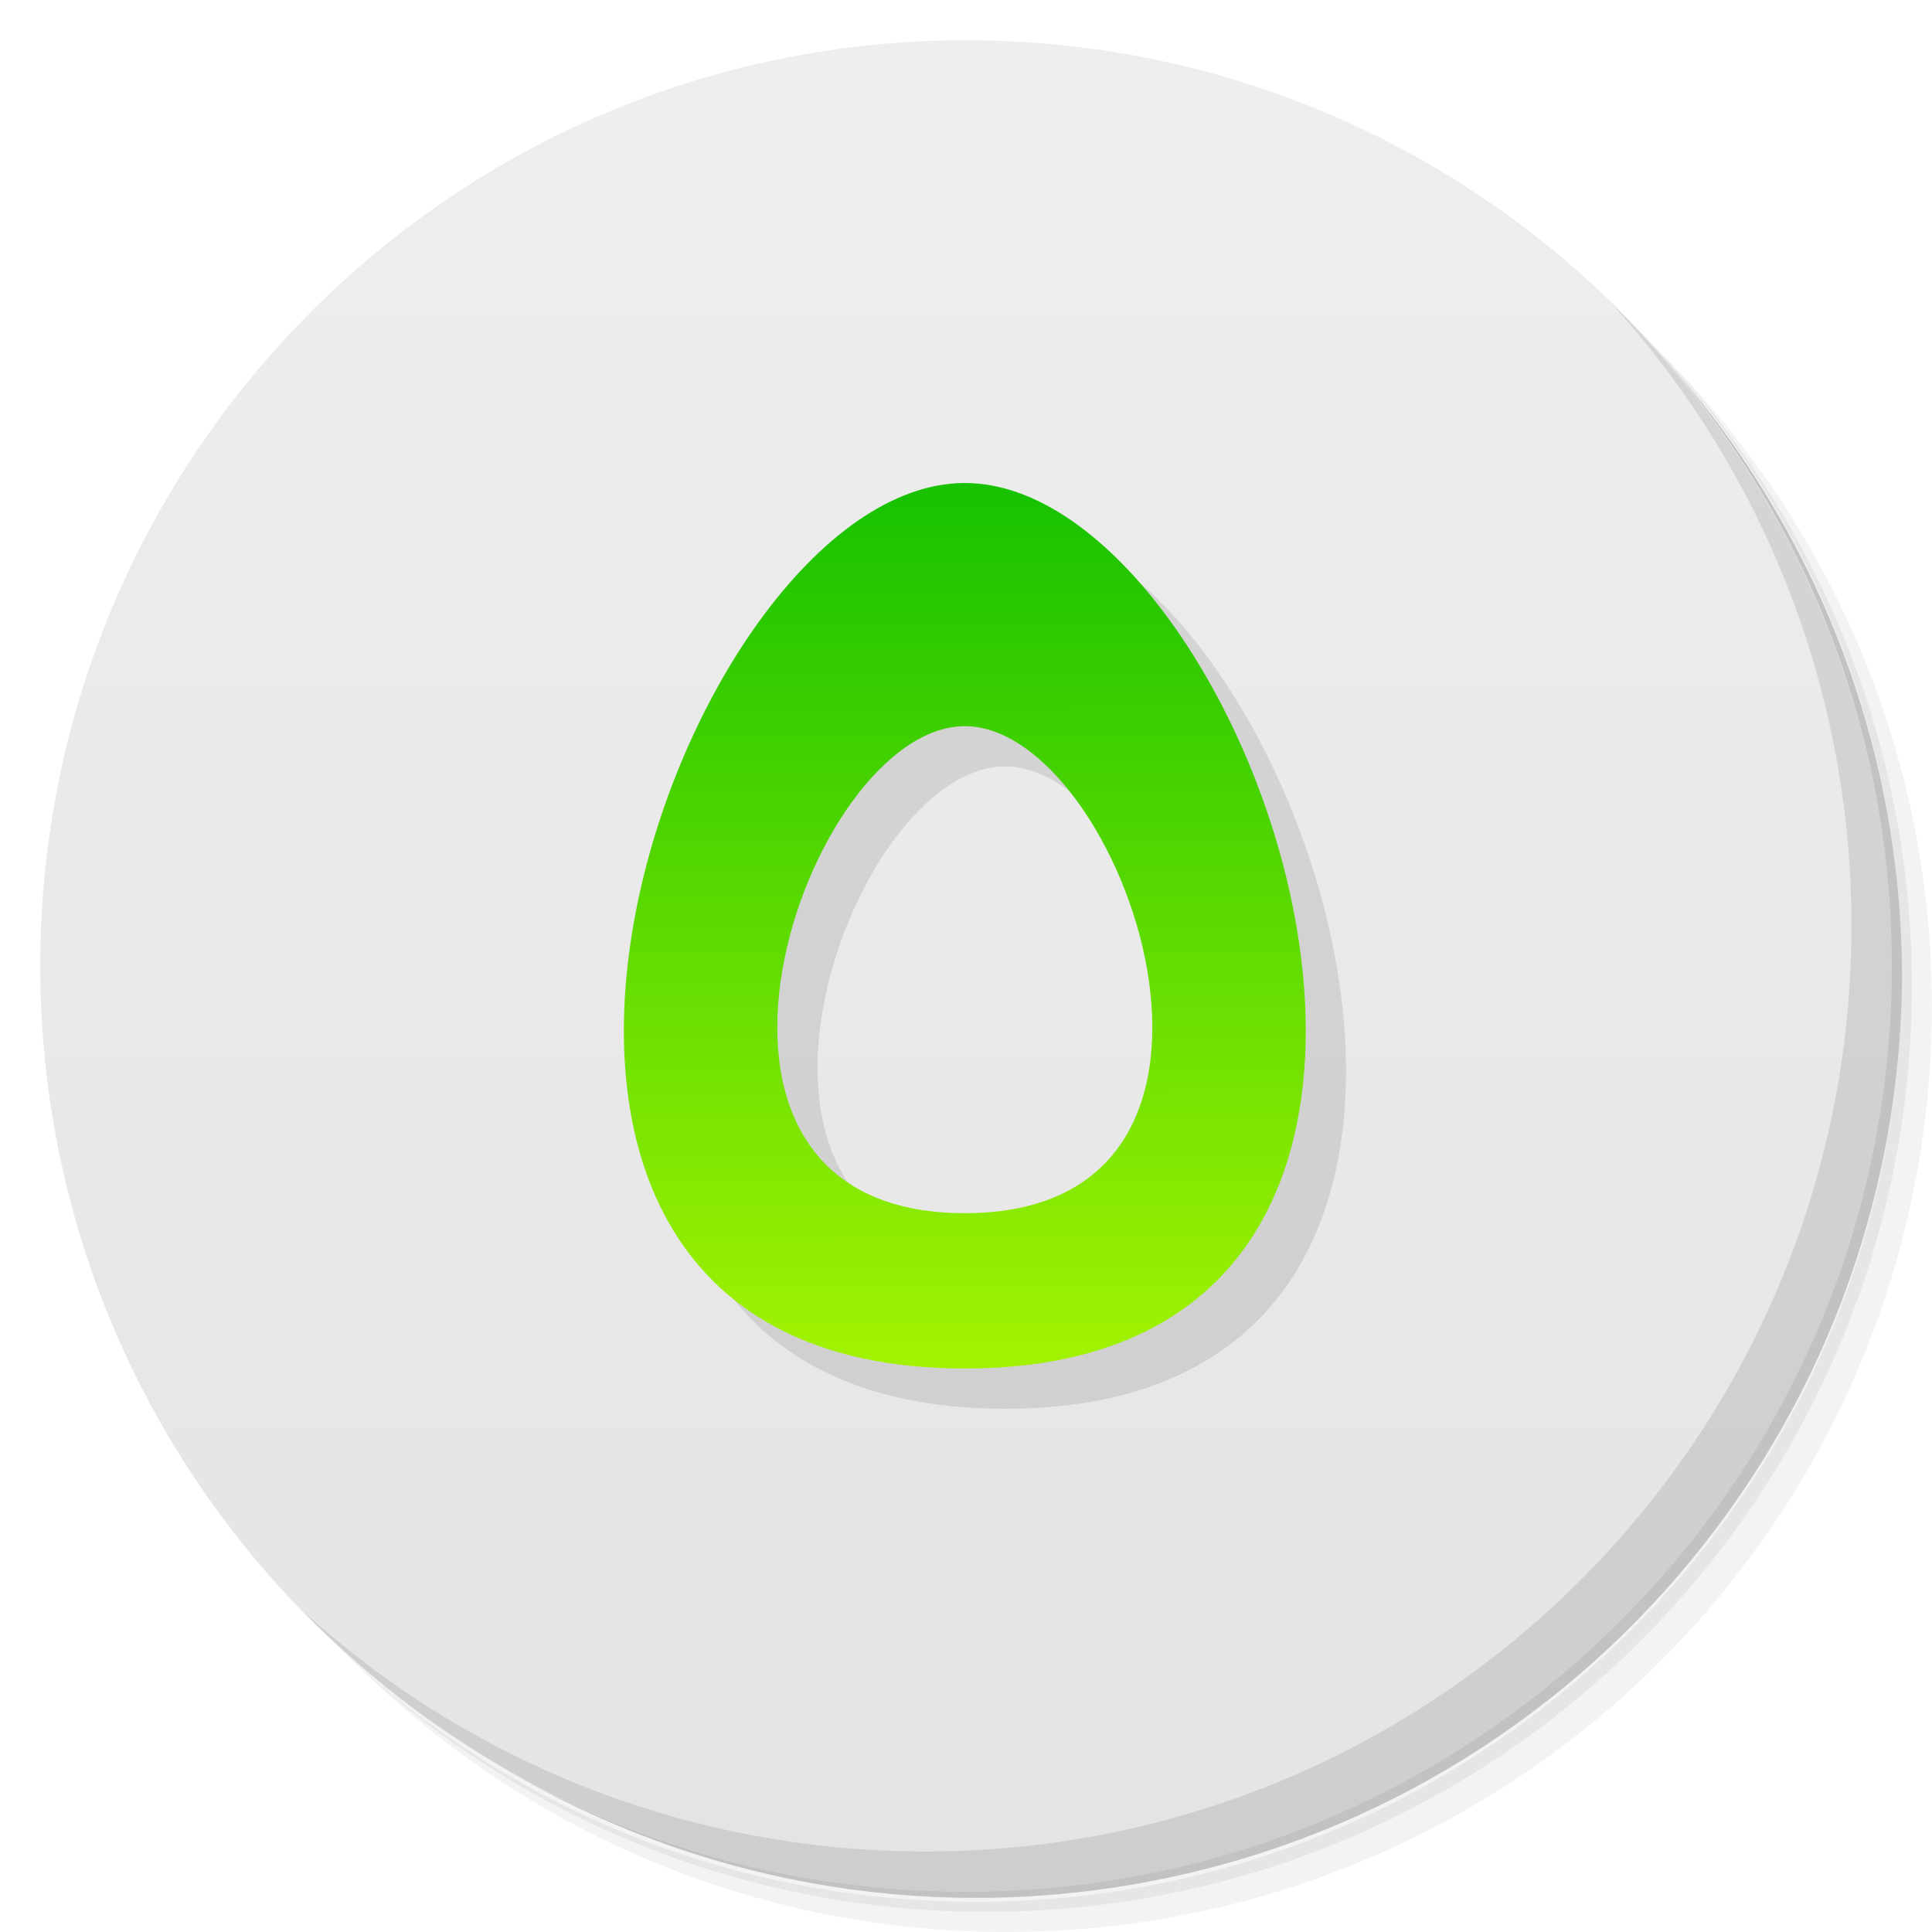
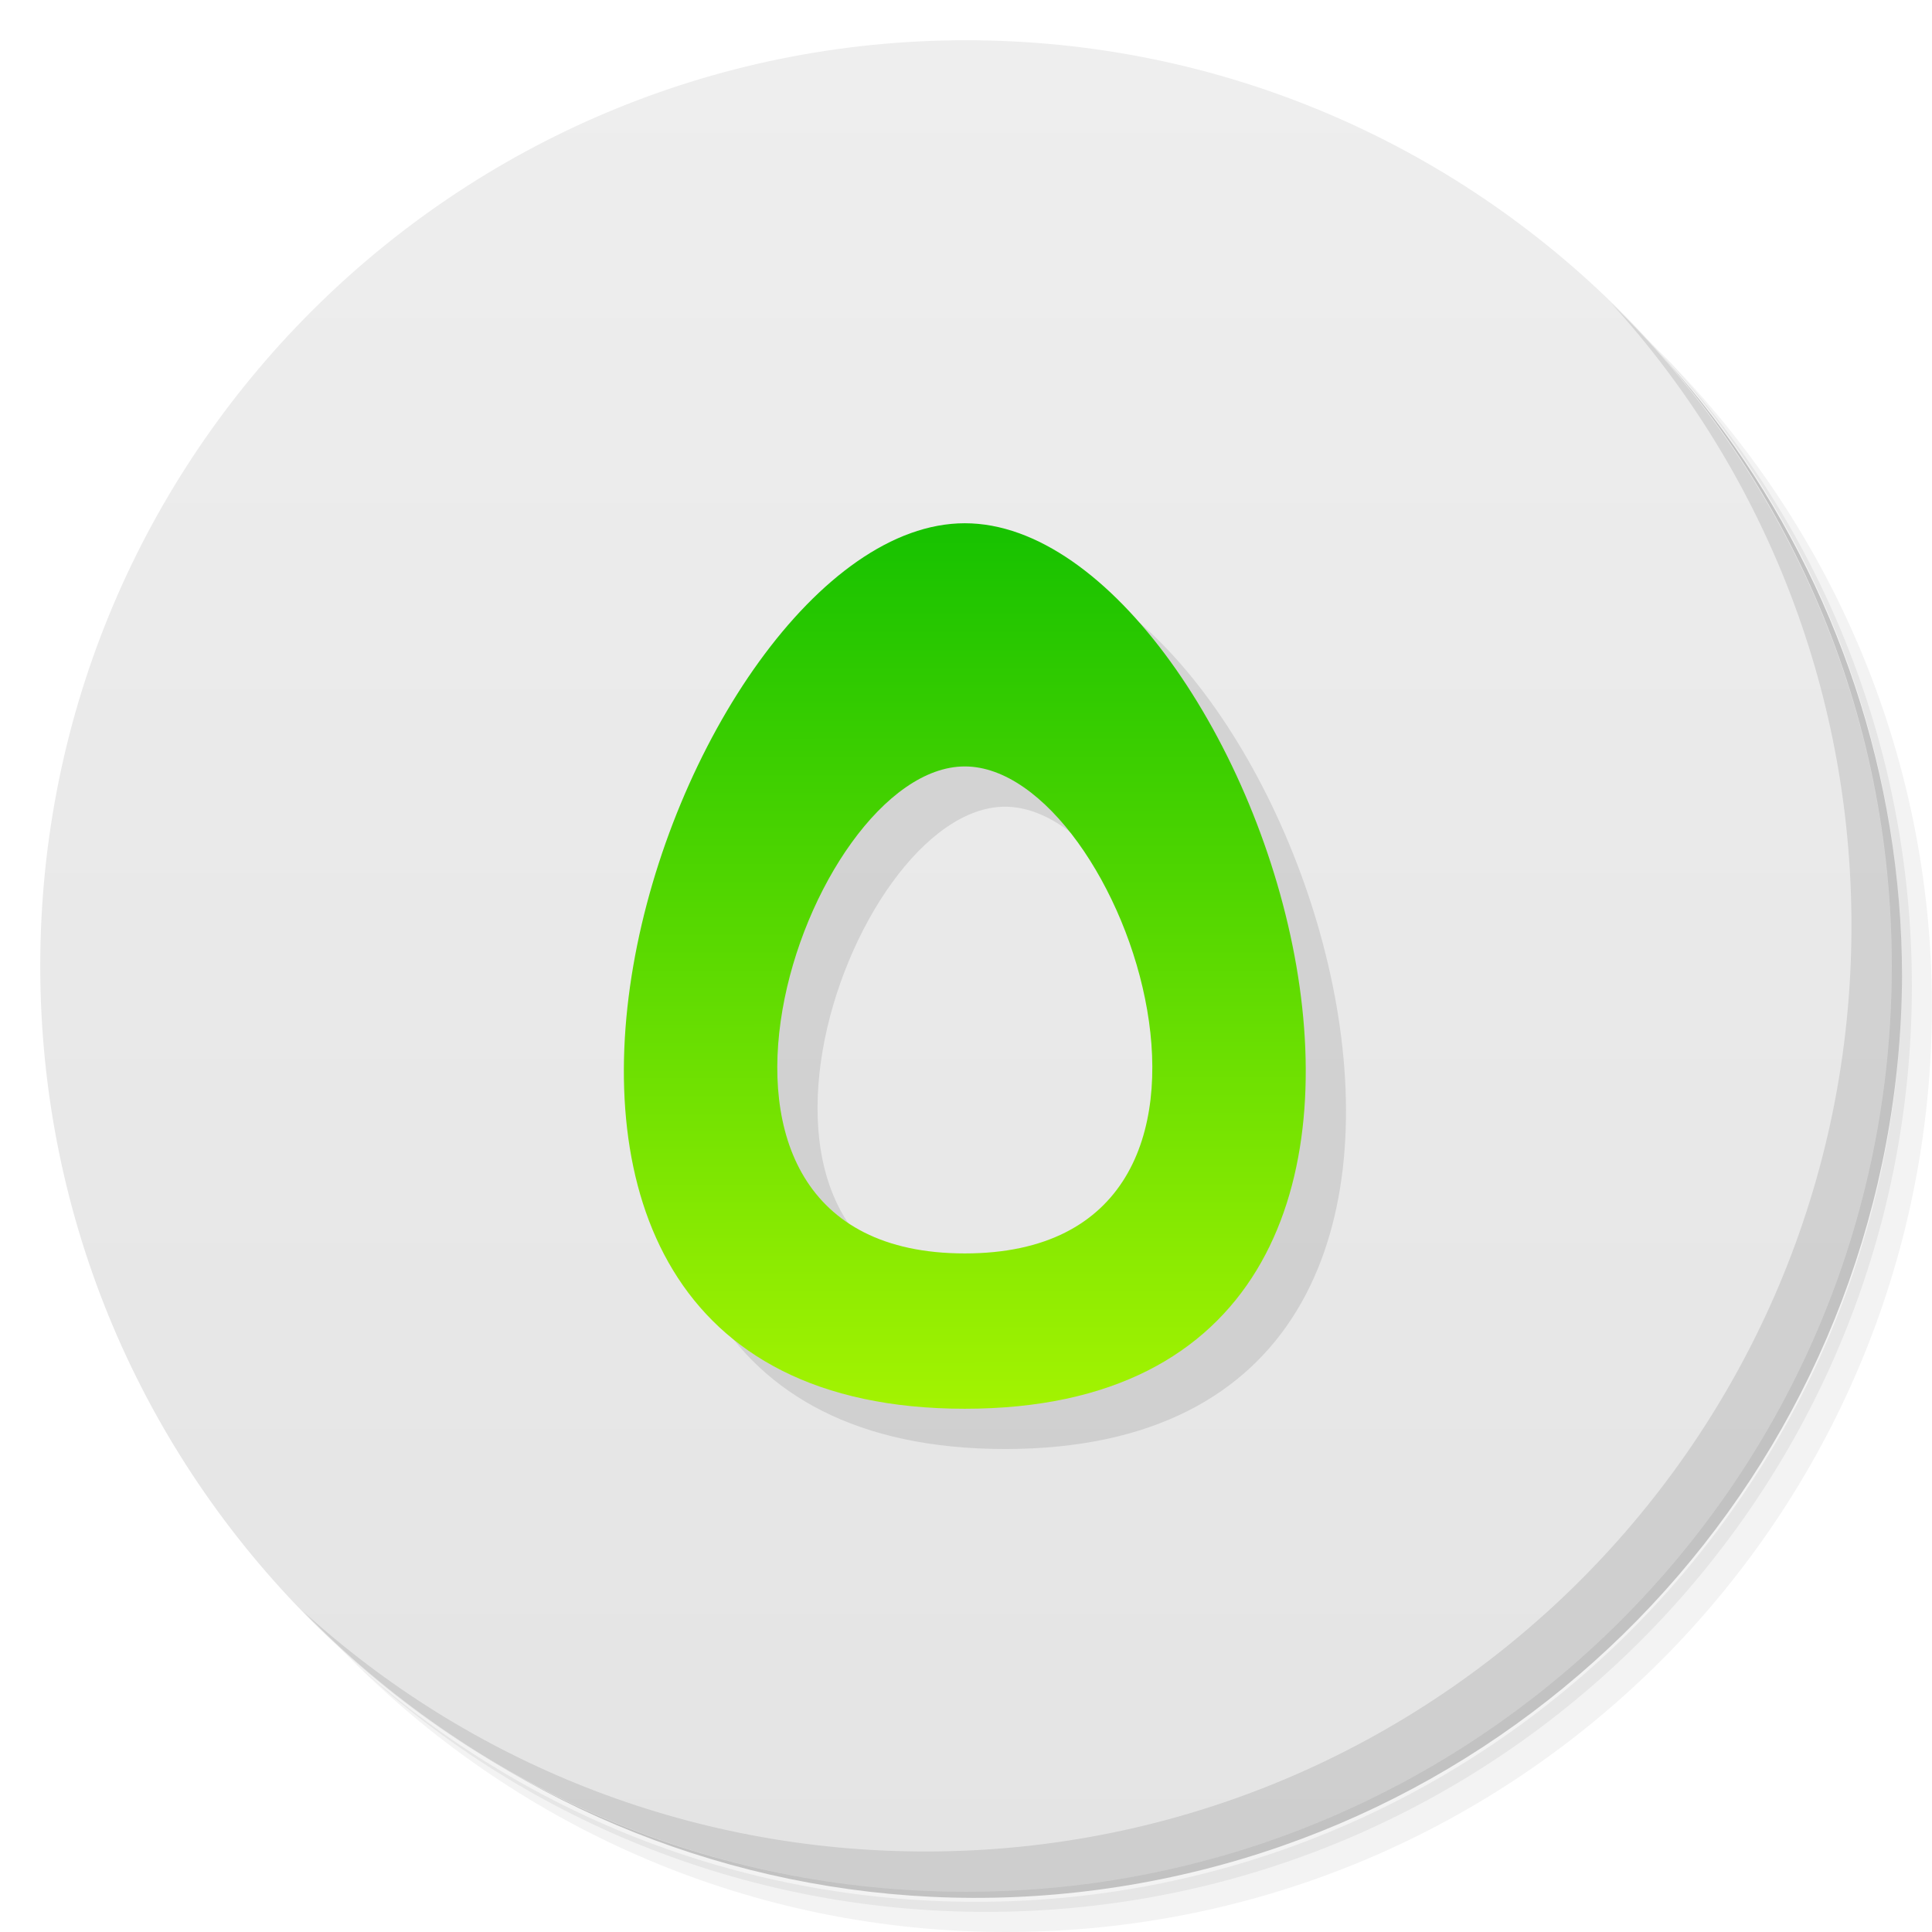
<svg xmlns="http://www.w3.org/2000/svg" xmlns:xlink="http://www.w3.org/1999/xlink" viewBox="0 0 48 48" id="svg2" version="1.1">
  <defs id="defs4">
    <linearGradient id="linearGradient4210">
      <stop style="stop-color:#a3f301;stop-opacity:1" offset="0" id="stop4212" />
      <stop style="stop-color:#18c200;stop-opacity:1" offset="1" id="stop4214" />
    </linearGradient>
    <linearGradient id="linearGradient3764" x1="1" x2="47" gradientUnits="userSpaceOnUse" gradientTransform="matrix(0,-1,1,0,-1.5e-6,48)">
      <stop style="stop-color:#e4e4e4;stop-opacity:1" id="stop7" />
      <stop offset="1" style="stop-color:#eeeeee;stop-opacity:1" id="stop9" />
    </linearGradient>
    <linearGradient xlink:href="#linearGradient4210" id="linearGradient4216" x1="-64.101" y1="35.003" x2="-64.119" y2="2.14" gradientUnits="userSpaceOnUse" gradientTransform="matrix(0.6587616,0,0,0.6600645,66.39647,11.28996)" />
  </defs>
  <g id="g11">
    <path d="m 36.31 5 c 5.859 4.062 9.688 10.831 9.688 18.5 c 0 12.426 -10.07 22.5 -22.5 22.5 c -7.669 0 -14.438 -3.828 -18.5 -9.688 c 1.037 1.822 2.306 3.499 3.781 4.969 c 4.085 3.712 9.514 5.969 15.469 5.969 c 12.703 0 23 -10.298 23 -23 c 0 -5.954 -2.256 -11.384 -5.969 -15.469 c -1.469 -1.475 -3.147 -2.744 -4.969 -3.781 z m 4.969 3.781 c 3.854 4.113 6.219 9.637 6.219 15.719 c 0 12.703 -10.297 23 -23 23 c -6.081 0 -11.606 -2.364 -15.719 -6.219 c 4.16 4.144 9.883 6.719 16.219 6.719 c 12.703 0 23 -10.298 23 -23 c 0 -6.335 -2.575 -12.06 -6.719 -16.219 z" style="opacity:0.05" id="path13" />
    <path d="m 41.28 8.781 c 3.712 4.085 5.969 9.514 5.969 15.469 c 0 12.703 -10.297 23 -23 23 c -5.954 0 -11.384 -2.256 -15.469 -5.969 c 4.113 3.854 9.637 6.219 15.719 6.219 c 12.703 0 23 -10.298 23 -23 c 0 -6.081 -2.364 -11.606 -6.219 -15.719 z" style="opacity:0.1" id="path15" />
    <path d="m 31.25 2.375 c 8.615 3.154 14.75 11.417 14.75 21.13 c 0 12.426 -10.07 22.5 -22.5 22.5 c -9.708 0 -17.971 -6.135 -21.12 -14.75 a 23 23 0 0 0 44.875 -7 a 23 23 0 0 0 -16 -21.875 z" style="opacity:0.2" id="path17" />
  </g>
  <g id="g19">
    <path d="m 24 1 c 12.703 0 23 10.297 23 23 c 0 12.703 -10.297 23 -23 23 -12.703 0 -23 -10.297 -23 -23 0 -12.703 10.297 -23 23 -23 z" style="fill:url(#linearGradient3764);fill-opacity:1" id="path21" />
  </g>
  <g id="g51">
    <path d="m 40.03 7.531 c 3.712 4.084 5.969 9.514 5.969 15.469 0 12.703 -10.297 23 -23 23 c -5.954 0 -11.384 -2.256 -15.469 -5.969 4.178 4.291 10.01 6.969 16.469 6.969 c 12.703 0 23 -10.298 23 -23 0 -6.462 -2.677 -12.291 -6.969 -16.469 z" style="opacity:0.1" id="path53" />
  </g>
-   <g transform="matrix(1.058843,0,0,1,-0.6144208,0.570442)" id="g4224" style="opacity:0.1;fill:#000000">
+   <g transform="matrix(1.058843,0,0,1,-0.6144208,1.570442)" id="g4224" style="opacity:0.1;fill:#000000">
    <path style="opacity:1;fill:#000000;fill-opacity:1;fill-rule:evenodd;stroke:none;stroke-width:1px;stroke-linecap:butt;stroke-linejoin:miter;stroke-opacity:1" d="m 24.163,12.43 c -6.786,0 -13.96,22 0,22 13.96,0 6.786,-22 0,-22 z m 0,6.042 c 3.732,0 7.678,12.099 0,12.099 -7.678,0 -3.732,-12.099 0,-12.099 z" id="path4226" />
  </g>
-   <g id="g4220" transform="matrix(1.058843,0,0,1,-1.61442,-0.43)">
+   <g id="g4220" transform="matrix(1.058843,0,0,1,-1.61442,0.57)">
    <path id="path3396" d="m 24.163,12.43 c -6.786,0 -13.96,22 0,22 13.96,0 6.786,-22 0,-22 z m 0,6.042 c 3.732,0 7.678,12.099 0,12.099 -7.678,0 -3.732,-12.099 0,-12.099 z" style="opacity:1;fill:url(#linearGradient4216);fill-opacity:1;fill-rule:evenodd;stroke:none;stroke-width:1px;stroke-linecap:butt;stroke-linejoin:miter;stroke-opacity:1" />
  </g>
</svg>
